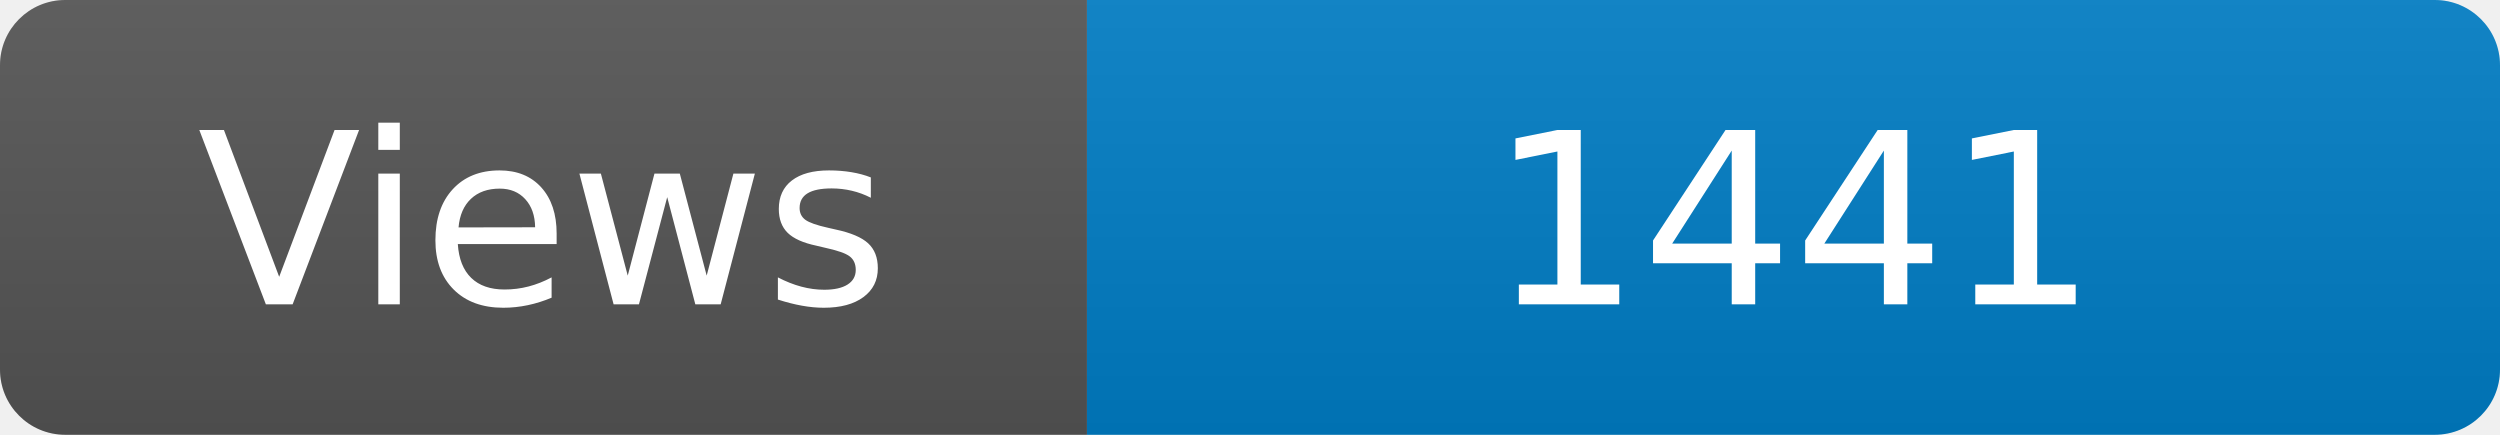
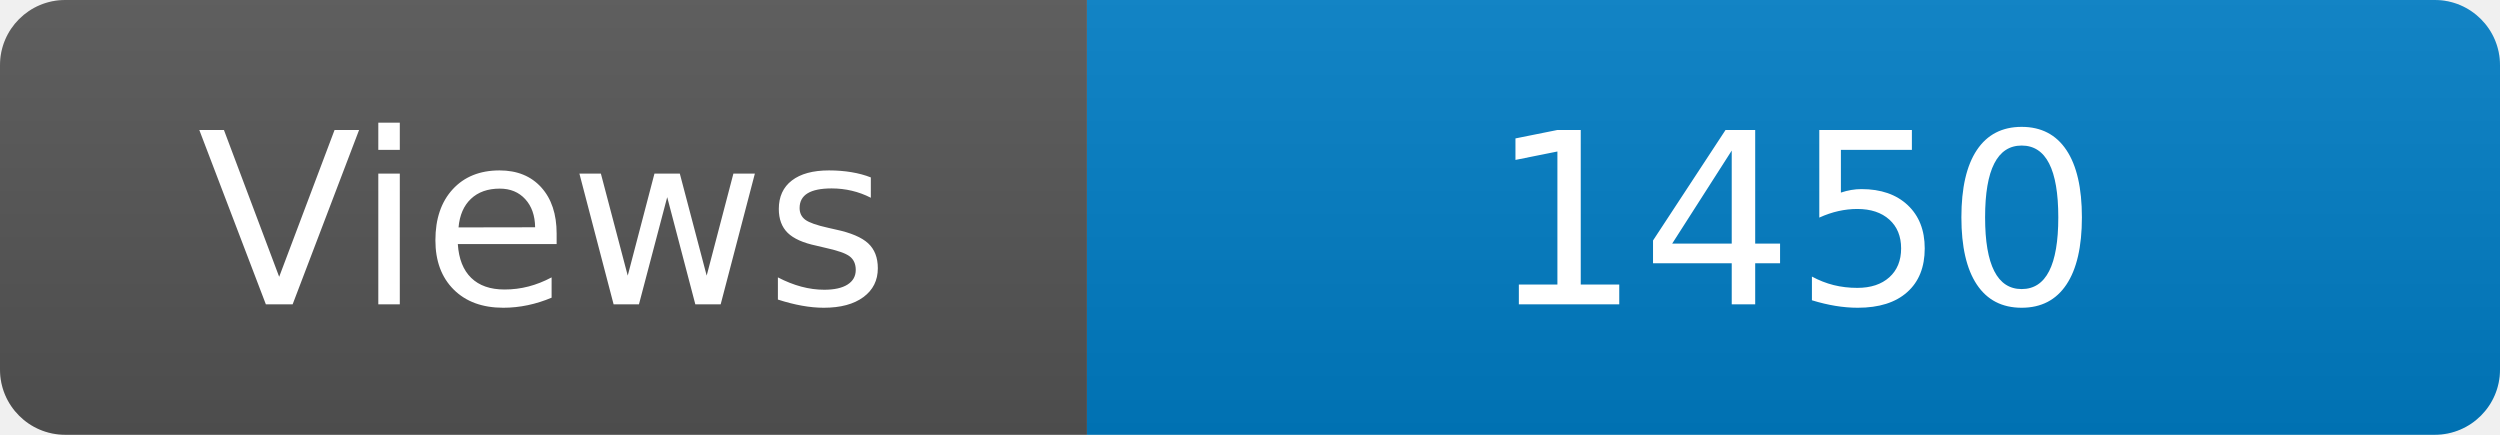
<svg xmlns="http://www.w3.org/2000/svg" width="115" height="20" role="img" aria-label="Maintained?: yes">
  <linearGradient id="s" x2="0" y2="100%">
    <stop offset="0" stop-color="#bbb" stop-opacity=".1" />
    <stop offset="1" stop-opacity=".1" />
  </linearGradient>
  <clipPath id="r">
    <rect width="115" height="20" rx="3" fill="#fff" />
  </clipPath>
  <g clip-path="url(#r)">
    <rect width="50" height="20" fill="#555" />
    <rect x="50" width="160" height="20" fill="#007ec6" />
    <rect width="115" height="20" fill="url(#s)" />
  </g>
  <g fill="#fff" text-anchor="middle" font-family="Verdana,Geneva,DejaVu Sans,sans-serif" font-size="110">
    <text x="250" y="140" transform="scale(.1)" fill="#fff">Views</text>
-     <text x="825" y="140" transform="scale(.1)" fill="#fff">1441</text>
+     <text x="825" y="140" transform="scale(.1)" fill="#fff">1450</text>
  </g>
</svg>
